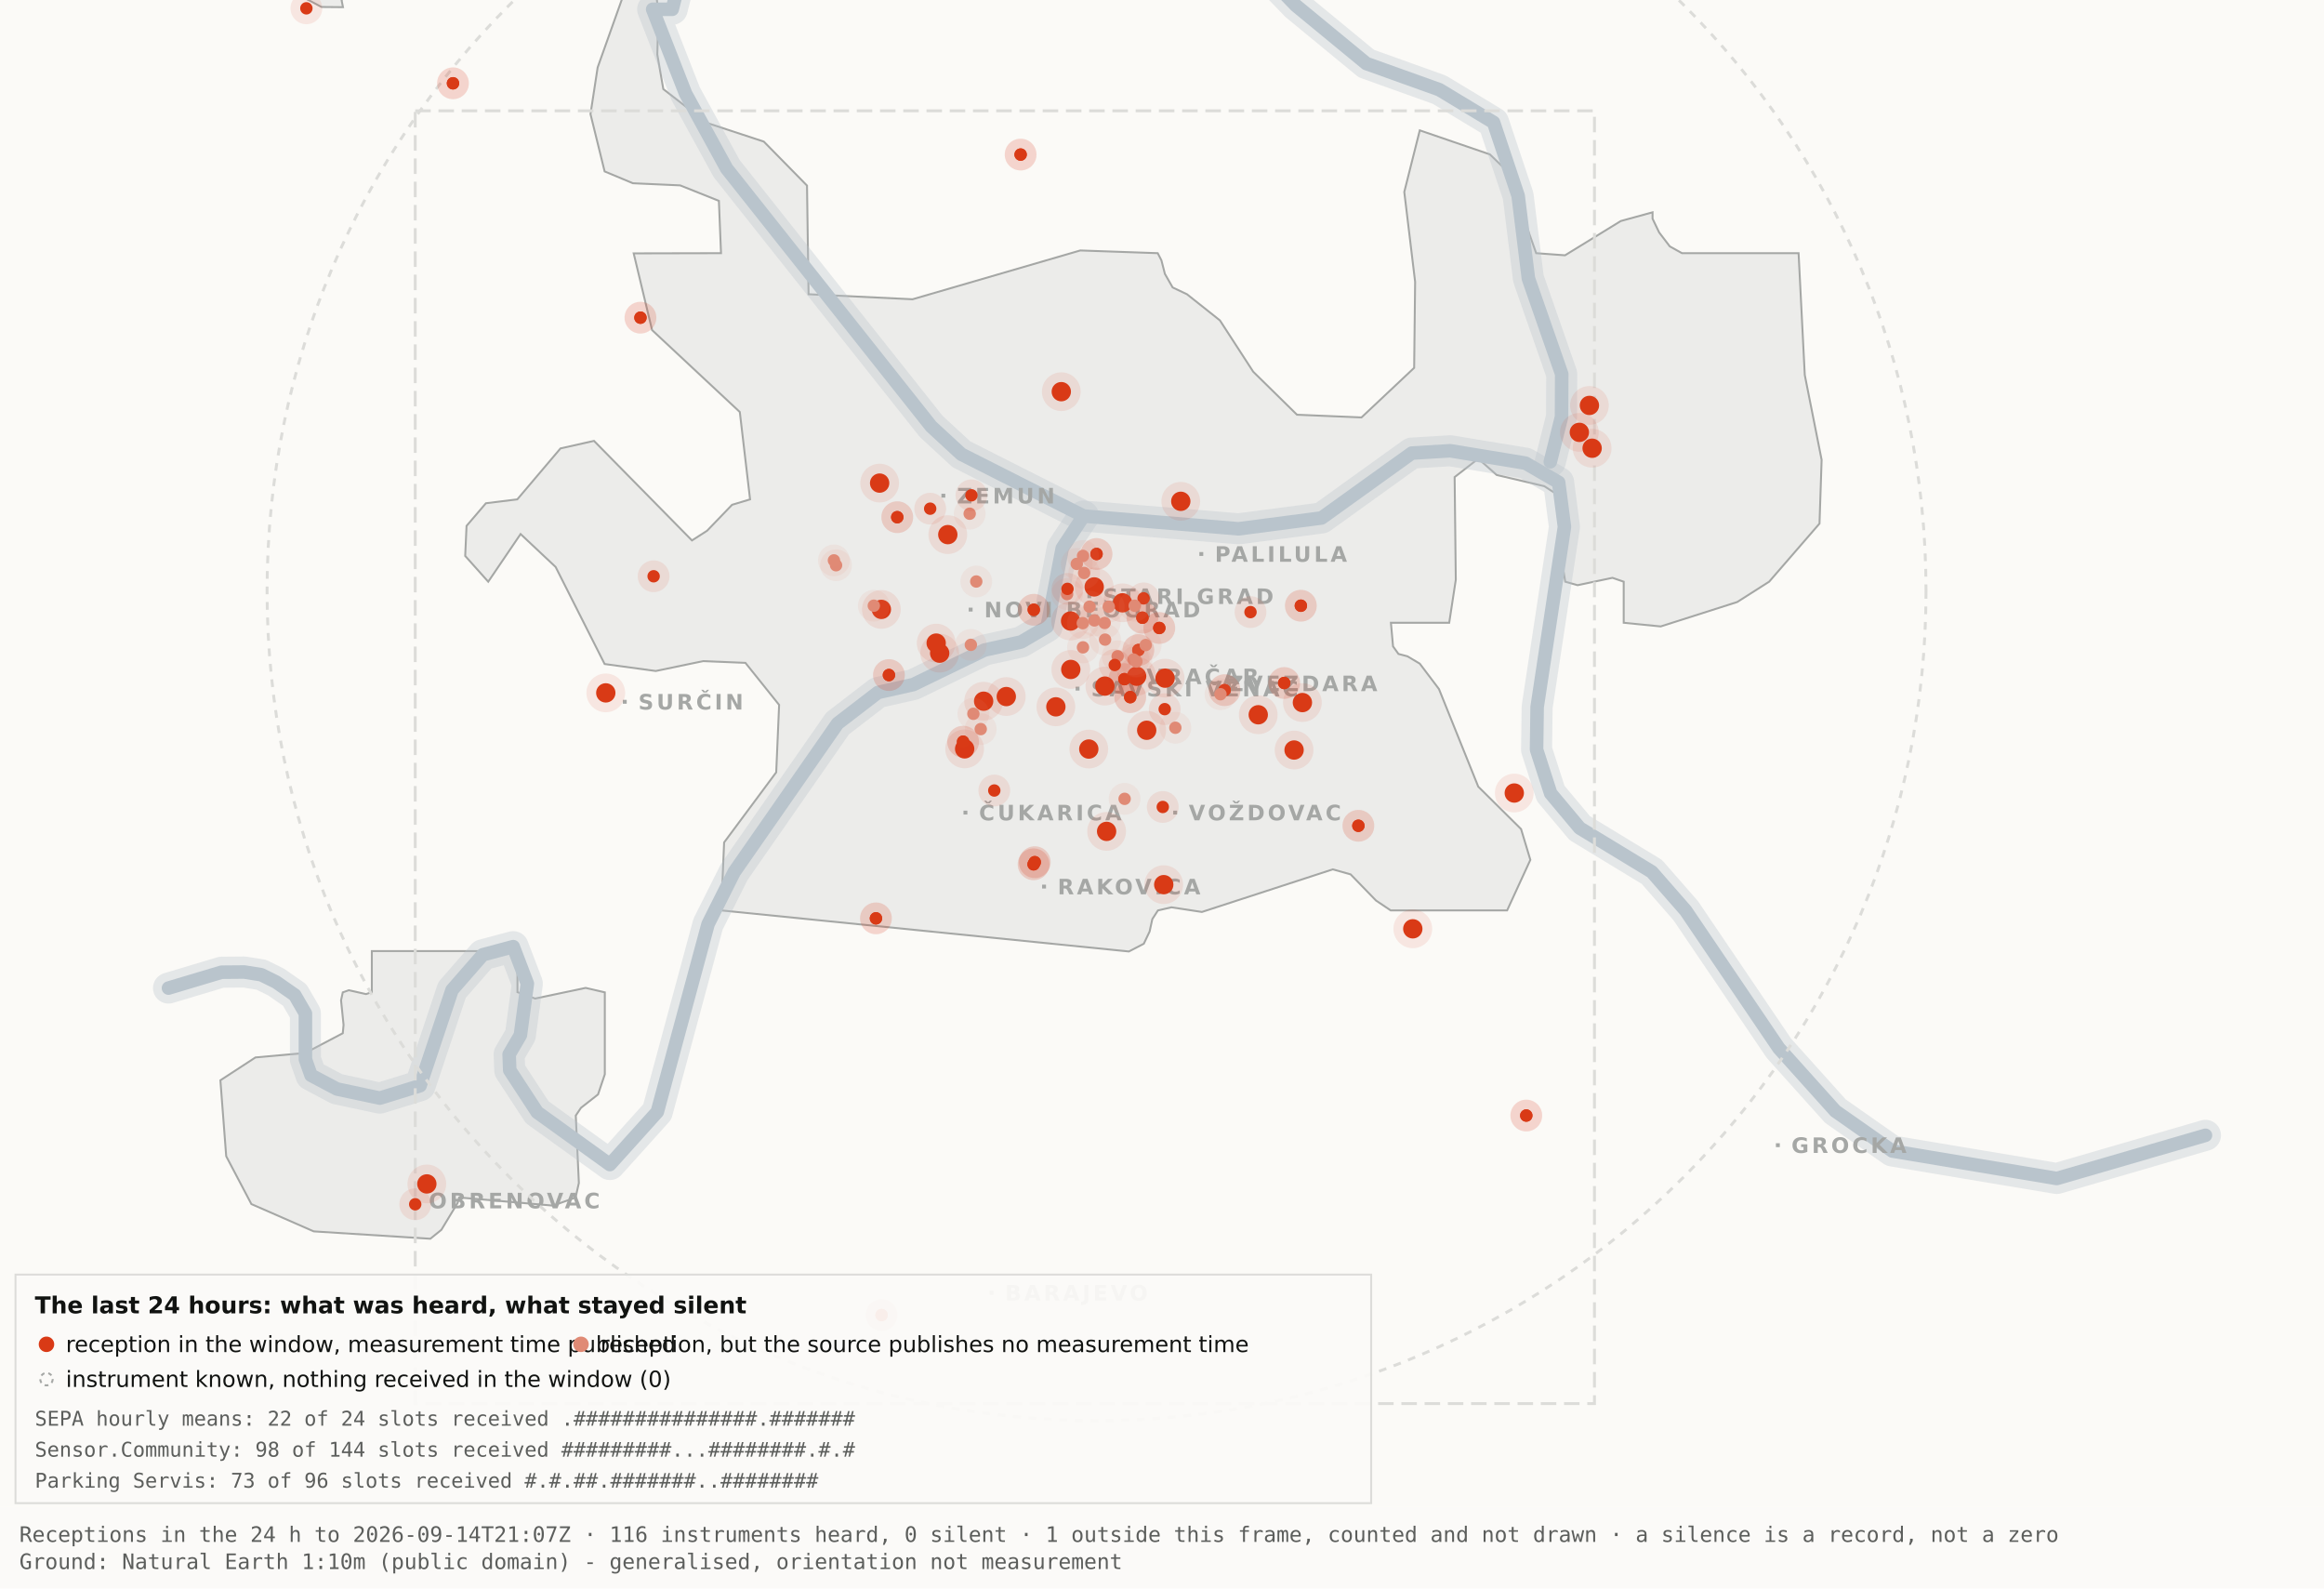
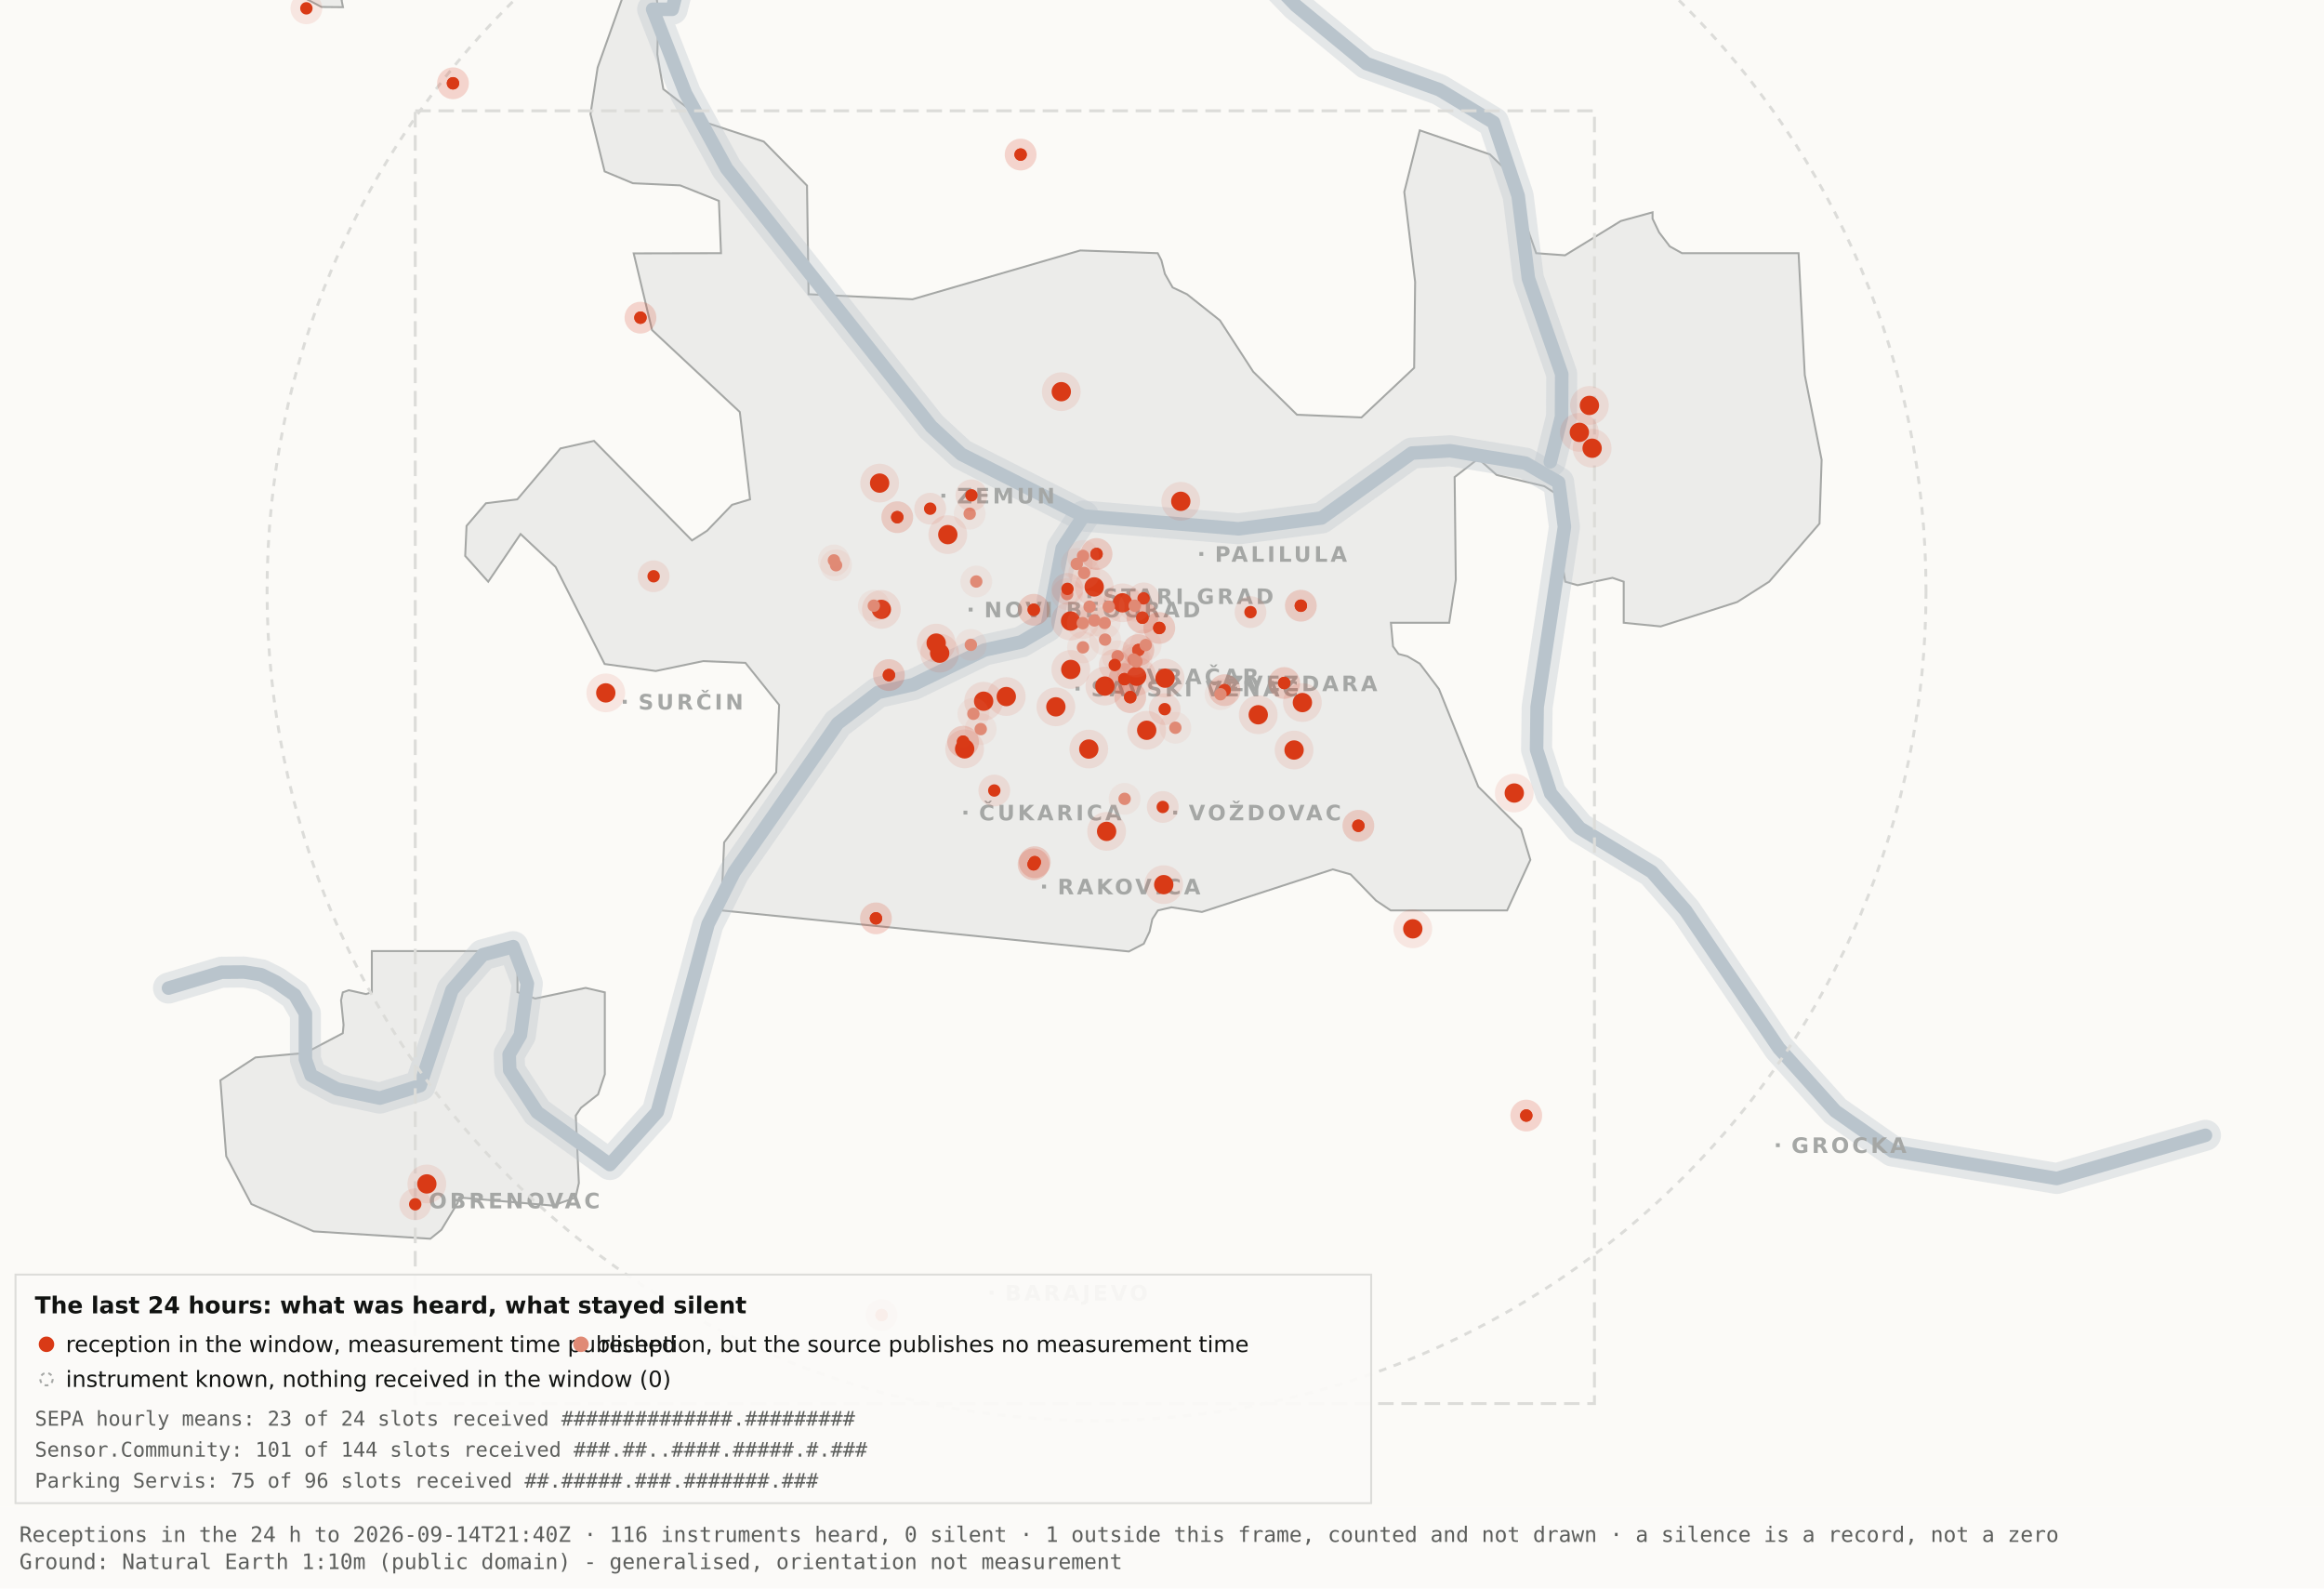
<svg xmlns="http://www.w3.org/2000/svg" viewBox="0 0 1200 820" width="1200" height="820" role="img" aria-label="Map 3 - The last 24 hours">
  <rect x="0" y="0" width="1200" height="820" fill="#fbfaf7" />
  <path d="M192.0,-34.8 L192.1,-17.6 L189.5,-19.9 L182.4,-10.7 L176.4,0.2 L177.1,3.7 L166.0,3.6 L138.0,-11.3 L131.8,-17.6 L130.3,-34.7 L134.1,-45.9 L158.3,-76.4 L166.7,-82.3 L177.1,-81.2 L183.0,-72.1 L192.0,-34.8 Z" fill="#ececea" stroke="#a5a7a5" stroke-width="1" fill-rule="evenodd" />
  <path d="M417.5,151.9 L471.2,154.5 L557.8,129.3 L597.8,130.7 L599.7,134.4 L601.5,141.4 L605.5,148.4 L612.9,151.9 L629.9,165.4 L647.1,191.9 L669.7,214.1 L703.0,215.5 L730.2,189.9 L730.7,145.5 L725.1,99.1 L733.1,67.3 L769.3,79.7 L778.2,88.3 L793.2,130.7 L808.1,131.8 L836.9,114.1 L853.3,109.6 L853.3,112.9 L856.7,120.0 L862.2,127.2 L868.5,130.7 L928.7,130.7 L931.9,193.6 L940.6,237.4 L939.5,270.3 L913.5,300.3 L897.0,310.8 L857.5,323.4 L838.4,321.5 L838.4,300.3 L832.6,298.3 L814.6,302.1 L808.2,300.3 L806.9,292.0 L809.7,266.1 L808.2,258.0 L797.4,251.0 L772.8,245.2 L763.3,236.8 L751.1,246.3 L751.7,299.3 L748.3,321.5 L718.2,321.5 L719.3,333.7 L722.1,337.6 L726.7,338.8 L733.1,342.6 L743.0,355.7 L763.3,406.1 L785.4,428.0 L790.2,443.9 L778.2,470.0 L718.1,470.0 L710.5,464.9 L697.4,451.4 L688.2,448.8 L620.6,470.8 L604.9,468.4 L597.9,470.0 L595.0,474.5 L593.6,480.9 L590.6,487.2 L582.9,491.2 L372.4,470.0 L373.9,434.9 L400.8,398.7 L402.3,363.9 L384.9,342.2 L363.1,341.3 L338.6,346.4 L312.2,342.8 L286.9,292.7 L268.8,275.7 L252.1,300.3 L240.2,287.0 L240.9,271.5 L250.9,259.8 L267.1,257.8 L289.4,231.5 L306.7,227.6 L357.3,279.0 L365.1,274.0 L378.0,260.6 L387.3,257.8 L382.0,212.7 L336.7,170.4 L327.2,130.8 L372.3,130.7 L371.2,103.7 L351.2,95.7 L326.8,94.6 L312.2,88.5 L304.9,58.9 L308.6,34.8 L327.3,-17.7 L337.9,-11.0 L340.0,6.7 L339.4,28.1 L342.5,46.0 L364.9,63.4 L394.4,73.1 L416.7,95.8 L417.5,151.9 Z" fill="#ececea" stroke="#a5a7a5" stroke-width="1" fill-rule="evenodd" />
  <path d="M267.2,512.2 L276.3,515.5 L302.4,510.0 L312.3,512.3 L312.3,554.6 L308.8,565.0 L300.0,571.9 L297.3,575.9 L298.9,610.7 L297.2,618.2 L285.6,622.4 L237.1,618.2 L236.3,621.0 L227.9,634.9 L222.2,639.5 L162.0,635.7 L129.8,621.6 L116.8,596.9 L113.8,557.7 L131.9,545.9 L157.6,543.6 L177.0,533.4 L177.4,529.1 L176.1,516.4 L177.0,512.3 L180.1,511.2 L189.0,513.2 L192.0,512.2 L192.0,491.0 L267.2,491.0 L267.2,512.2 Z" fill="#ececea" stroke="#a5a7a5" stroke-width="1" fill-rule="evenodd" />
  <path d="M87.0,510.1 L114.4,501.9 L126.1,501.8 L134.9,503.2 L142.6,507.0 L152.2,513.7 L157.7,523.2 L157.7,546.9 L160.6,555.1 L174.0,562.2 L196.1,566.9 L216.9,560.5 L233.4,511.1 L249.3,492.9 L265.0,488.7 L272.3,507.8 L268.7,534.4 L262.9,544.3 L263.2,552.5 L277.4,574.2 L314.9,601.2 L339.4,574.0 L365.6,477.1 L379.1,450.2 L432.5,373.5 L453.3,357.5 L471.6,353.4 L508.3,335.6 L527.3,331.4 L540.7,323.5 L548.5,283.0 L559.5,266.4" fill="none" stroke="#b9c4cc" stroke-width="16" stroke-opacity="0.35" stroke-linejoin="round" stroke-linecap="round" />
  <path d="M411.7,-177.5 L426.7,-103.9 L394.7,-58.3 L355.0,-26.6 L347.1,4.8 L337.0,4.8 L354.0,48.3 L375.2,87.0 L480.8,220.1 L496.4,234.5 L559.5,266.4 L639.5,273.0 L682.4,267.4 L729.0,233.9 L748.8,232.7 L787.7,239.1 L804.8,249.0 L807.8,272.0 L793.7,365.0 L793.4,387.0 L800.7,409.6 L815.7,427.5 L852.9,450.1 L870.4,470.1 L918.5,541.1 L947.7,573.6 L977.1,594.2 L1062.0,608.4 L1138.8,586.1" fill="none" stroke="#b9c4cc" stroke-width="16" stroke-opacity="0.35" stroke-linejoin="round" stroke-linecap="round" />
  <path d="M534.0,-142.1 L558.9,-95.2 L590.2,-64.2 L638.6,-28.7 L669.2,2.9 L705.5,32.8 L743.2,46.3 L771.2,63.2 L783.9,101.1 L789.2,143.8 L806.4,193.1 L806.3,215.2 L800.5,238.4" fill="none" stroke="#b9c4cc" stroke-width="16" stroke-opacity="0.35" stroke-linejoin="round" stroke-linecap="round" />
  <path d="M87.0,510.1 L114.4,501.9 L126.1,501.8 L134.9,503.2 L142.6,507.0 L152.2,513.7 L157.7,523.2 L157.7,546.9 L160.6,555.1 L174.0,562.2 L196.1,566.9 L216.9,560.5 L233.4,511.1 L249.3,492.9 L265.0,488.7 L272.3,507.8 L268.7,534.4 L262.9,544.3 L263.2,552.5 L277.4,574.2 L314.9,601.2 L339.4,574.0 L365.6,477.1 L379.1,450.2 L432.5,373.5 L453.3,357.5 L471.6,353.4 L508.3,335.6 L527.3,331.4 L540.7,323.5 L548.5,283.0 L559.5,266.4" fill="none" stroke="#b9c4cc" stroke-width="7" stroke-opacity="1" stroke-linejoin="round" stroke-linecap="round" />
  <path d="M411.7,-177.5 L426.7,-103.9 L394.7,-58.3 L355.0,-26.6 L347.1,4.8 L337.0,4.8 L354.0,48.3 L375.2,87.0 L480.8,220.1 L496.4,234.5 L559.5,266.4 L639.5,273.0 L682.4,267.4 L729.0,233.9 L748.8,232.7 L787.7,239.1 L804.8,249.0 L807.8,272.0 L793.7,365.0 L793.4,387.0 L800.7,409.6 L815.7,427.5 L852.9,450.1 L870.4,470.1 L918.5,541.1 L947.7,573.6 L977.1,594.2 L1062.0,608.4 L1138.8,586.1" fill="none" stroke="#b9c4cc" stroke-width="7" stroke-opacity="1" stroke-linejoin="round" stroke-linecap="round" />
  <path d="M534.0,-142.1 L558.9,-95.2 L590.2,-64.2 L638.6,-28.7 L669.2,2.9 L705.5,32.8 L743.2,46.3 L771.2,63.2 L783.9,101.1 L789.2,143.8 L806.4,193.1 L806.3,215.2 L800.5,238.4" fill="none" stroke="#b9c4cc" stroke-width="7" stroke-opacity="1" stroke-linejoin="round" stroke-linecap="round" />
  <rect x="561.5" y="306.8" width="2" height="2" fill="#a5a7a5" />
  <text x="569.5" y="311.8" font-family="Carlito, DejaVu Sans, Arial, sans-serif" font-size="11" font-weight="600" letter-spacing="1.5" fill="#a5a7a5">STARI GRAD</text>
  <rect x="584.0" y="348.2" width="2" height="2" fill="#a5a7a5" />
  <text x="592.0" y="353.2" font-family="Carlito, DejaVu Sans, Arial, sans-serif" font-size="11" font-weight="600" letter-spacing="1.5" fill="#a5a7a5">VRAČAR</text>
  <rect x="555.4" y="354.5" width="2" height="2" fill="#a5a7a5" />
  <text x="563.4" y="359.5" font-family="Carlito, DejaVu Sans, Arial, sans-serif" font-size="11" font-weight="600" letter-spacing="1.5" fill="#a5a7a5">SAVSKI VENAC</text>
  <rect x="500.2" y="313.7" width="2" height="2" fill="#a5a7a5" />
  <text x="508.2" y="318.7" font-family="Carlito, DejaVu Sans, Arial, sans-serif" font-size="11" font-weight="600" letter-spacing="1.5" fill="#a5a7a5">NOVI BEOGRAD</text>
  <rect x="486.1" y="254.9" width="2" height="2" fill="#a5a7a5" />
  <text x="494.1" y="259.9" font-family="Carlito, DejaVu Sans, Arial, sans-serif" font-size="11" font-weight="600" letter-spacing="1.5" fill="#a5a7a5">ZEMUN</text>
  <rect x="619.3" y="285.0" width="2" height="2" fill="#a5a7a5" />
  <text x="627.3" y="290.0" font-family="Carlito, DejaVu Sans, Arial, sans-serif" font-size="11" font-weight="600" letter-spacing="1.5" fill="#a5a7a5">PALILULA</text>
  <rect x="626.1" y="351.8" width="2" height="2" fill="#a5a7a5" />
  <text x="634.1" y="356.8" font-family="Carlito, DejaVu Sans, Arial, sans-serif" font-size="11" font-weight="600" letter-spacing="1.5" fill="#a5a7a5">ZVEZDARA</text>
  <rect x="605.8" y="418.5" width="2" height="2" fill="#a5a7a5" />
  <text x="613.8" y="423.5" font-family="Carlito, DejaVu Sans, Arial, sans-serif" font-size="11" font-weight="600" letter-spacing="1.5" fill="#a5a7a5">VOŽDOVAC</text>
  <rect x="497.5" y="418.5" width="2" height="2" fill="#a5a7a5" />
  <text x="505.5" y="423.5" font-family="Carlito, DejaVu Sans, Arial, sans-serif" font-size="11" font-weight="600" letter-spacing="1.5" fill="#a5a7a5">ČUKARICA</text>
  <rect x="538.1" y="456.7" width="2" height="2" fill="#a5a7a5" />
  <text x="546.1" y="461.7" font-family="Carlito, DejaVu Sans, Arial, sans-serif" font-size="11" font-weight="600" letter-spacing="1.5" fill="#a5a7a5">RAKOVICA</text>
  <rect x="321.6" y="361.3" width="2" height="2" fill="#a5a7a5" />
  <text x="329.6" y="366.3" font-family="Carlito, DejaVu Sans, Arial, sans-serif" font-size="11" font-weight="600" letter-spacing="1.5" fill="#a5a7a5">SURČIN</text>
  <rect x="917.0" y="590.2" width="2" height="2" fill="#a5a7a5" />
  <text x="925.0" y="595.2" font-family="Carlito, DejaVu Sans, Arial, sans-serif" font-size="11" font-weight="600" letter-spacing="1.5" fill="#a5a7a5">GROCKA</text>
  <rect x="213.4" y="618.8" width="2" height="2" fill="#a5a7a5" />
  <text x="221.4" y="623.8" font-family="Carlito, DejaVu Sans, Arial, sans-serif" font-size="11" font-weight="600" letter-spacing="1.5" fill="#a5a7a5">OBRENOVAC</text>
  <rect x="511.0" y="666.4" width="2" height="2" fill="#a5a7a5" />
  <text x="519.0" y="671.4" font-family="Carlito, DejaVu Sans, Arial, sans-serif" font-size="11" font-weight="600" letter-spacing="1.5" fill="#a5a7a5">BARAJEVO</text>
  <rect x="727.5" y="876.2" width="2" height="2" fill="#a5a7a5" />
  <text x="735.5" y="881.2" font-family="Carlito, DejaVu Sans, Arial, sans-serif" font-size="11" font-weight="600" letter-spacing="1.5" fill="#a5a7a5">SOPOT</text>
  <circle cx="566.2" cy="305.1" r="428.3" fill="none" stroke="#dcdcd9" stroke-width="1.5" stroke-dasharray="4 4" />
  <rect x="214.4" y="57.2" width="608.9" height="667.4" fill="none" stroke="#dcdcd9" stroke-width="1.5" stroke-dasharray="8 4" />
  <circle cx="507.9" cy="362.0" r="10" fill="#D93A16" fill-opacity=".10" />
  <circle cx="507.9" cy="362.0" r="5" fill="#D93A16" />
  <circle cx="519.6" cy="359.6" r="10" fill="#D93A16" fill-opacity=".10" />
  <circle cx="519.6" cy="359.6" r="5" fill="#D93A16" />
  <circle cx="498.1" cy="386.6" r="10" fill="#D93A16" fill-opacity=".10" />
  <circle cx="498.1" cy="386.6" r="5" fill="#D93A16" />
  <circle cx="552.8" cy="320.6" r="10" fill="#D93A16" fill-opacity=".10" />
  <circle cx="552.8" cy="320.6" r="5" fill="#D93A16" />
  <circle cx="455.1" cy="314.6" r="10" fill="#D93A16" fill-opacity=".10" />
  <circle cx="455.1" cy="314.6" r="5" fill="#D93A16" />
  <circle cx="548.0" cy="202.2" r="10" fill="#D93A16" fill-opacity=".10" />
  <circle cx="548.0" cy="202.2" r="5" fill="#D93A16" />
  <circle cx="579.6" cy="311.2" r="10" fill="#D93A16" fill-opacity=".10" />
  <circle cx="579.6" cy="311.2" r="5" fill="#D93A16" />
  <circle cx="592.1" cy="377.0" r="10" fill="#D93A16" fill-opacity=".10" />
  <circle cx="592.1" cy="377.0" r="5" fill="#D93A16" />
  <circle cx="562.2" cy="386.7" r="10" fill="#D93A16" fill-opacity=".10" />
  <circle cx="562.2" cy="386.7" r="5" fill="#D93A16" />
  <circle cx="570.5" cy="354.2" r="10" fill="#D93A16" fill-opacity=".10" />
  <circle cx="570.5" cy="354.2" r="5" fill="#D93A16" />
  <circle cx="600.9" cy="456.7" r="10" fill="#D93A16" fill-opacity=".10" />
  <circle cx="600.9" cy="456.7" r="5" fill="#D93A16" />
  <circle cx="609.7" cy="258.8" r="10" fill="#D93A16" fill-opacity=".10" />
  <circle cx="609.7" cy="258.8" r="5" fill="#D93A16" />
  <circle cx="729.5" cy="479.5" r="10" fill="#D93A16" fill-opacity=".10" />
  <circle cx="729.5" cy="479.5" r="5" fill="#D93A16" />
  <circle cx="672.5" cy="362.7" r="10" fill="#D93A16" fill-opacity=".10" />
  <circle cx="672.5" cy="362.7" r="5" fill="#D93A16" />
  <circle cx="552.9" cy="345.6" r="10" fill="#D93A16" fill-opacity=".10" />
  <circle cx="552.9" cy="345.6" r="5" fill="#D93A16" />
  <circle cx="485.2" cy="337.2" r="10" fill="#D93A16" fill-opacity=".10" />
  <circle cx="485.2" cy="337.2" r="5" fill="#D93A16" />
  <circle cx="220.4" cy="611.2" r="10" fill="#D93A16" fill-opacity=".10" />
  <circle cx="220.4" cy="611.2" r="5" fill="#D93A16" />
  <circle cx="483.4" cy="332.0" r="10" fill="#D93A16" fill-opacity=".10" />
  <circle cx="483.4" cy="332.0" r="5" fill="#D93A16" />
  <circle cx="820.7" cy="209.3" r="10" fill="#D93A16" fill-opacity=".10" />
  <circle cx="820.7" cy="209.3" r="5" fill="#D93A16" />
  <circle cx="815.5" cy="223.2" r="10" fill="#D93A16" fill-opacity=".10" />
  <circle cx="815.5" cy="223.2" r="5" fill="#D93A16" />
  <circle cx="822.1" cy="231.4" r="10" fill="#D93A16" fill-opacity=".10" />
  <circle cx="822.1" cy="231.4" r="5" fill="#D93A16" />
  <circle cx="571.4" cy="429.2" r="10" fill="#D93A16" fill-opacity=".10" />
  <circle cx="571.4" cy="429.2" r="5" fill="#D93A16" />
  <circle cx="565.0" cy="303.0" r="10" fill="#D93A16" fill-opacity=".10" />
  <circle cx="565.0" cy="303.0" r="5" fill="#D93A16" />
  <circle cx="668.2" cy="387.2" r="10" fill="#D93A16" fill-opacity=".10" />
  <circle cx="668.2" cy="387.2" r="5" fill="#D93A16" />
  <circle cx="312.8" cy="357.7" r="10" fill="#D93A16" fill-opacity=".10" />
  <circle cx="312.8" cy="357.7" r="5" fill="#D93A16" />
  <circle cx="545.2" cy="364.9" r="10" fill="#D93A16" fill-opacity=".10" />
  <circle cx="545.2" cy="364.9" r="5" fill="#D93A16" />
  <circle cx="781.9" cy="409.4" r="10" fill="#D93A16" fill-opacity=".10" />
  <circle cx="781.9" cy="409.4" r="5" fill="#D93A16" />
  <circle cx="586.9" cy="349.1" r="10" fill="#D93A16" fill-opacity=".10" />
  <circle cx="586.9" cy="349.1" r="5" fill="#D93A16" />
  <circle cx="601.6" cy="350.1" r="10" fill="#D93A16" fill-opacity=".10" />
  <circle cx="601.6" cy="350.1" r="5" fill="#D93A16" />
  <circle cx="649.7" cy="369.0" r="10" fill="#D93A16" fill-opacity=".10" />
  <circle cx="649.7" cy="369.0" r="5" fill="#D93A16" />
  <circle cx="489.4" cy="276.0" r="10" fill="#D93A16" fill-opacity=".10" />
  <circle cx="489.4" cy="276.0" r="5" fill="#D93A16" />
  <circle cx="454.2" cy="249.4" r="10" fill="#D93A16" fill-opacity=".10" />
  <circle cx="454.2" cy="249.4" r="5" fill="#D93A16" />
  <circle cx="533.7" cy="446.2" r="8.2" fill="#D93A16" fill-opacity=".10" />
  <circle cx="533.7" cy="446.2" r="3.2" fill="#D93A16" />
  <circle cx="533.7" cy="446.2" r="8.2" fill="#D93A16" fill-opacity=".10" />
  <circle cx="533.7" cy="446.2" r="3.2" fill="#D93A16" />
  <circle cx="534.3" cy="445.1" r="8.2" fill="#D93A16" fill-opacity=".10" />
  <circle cx="534.3" cy="445.1" r="3.2" fill="#D93A16" />
  <circle cx="534.3" cy="445.1" r="8.2" fill="#D93A16" fill-opacity=".10" />
  <circle cx="534.3" cy="445.1" r="3.2" fill="#D93A16" />
  <circle cx="497.3" cy="382.9" r="8.2" fill="#D93A16" fill-opacity=".10" />
  <circle cx="497.3" cy="382.9" r="3.2" fill="#D93A16" />
  <circle cx="497.3" cy="382.9" r="8.2" fill="#D93A16" fill-opacity=".10" />
  <circle cx="497.3" cy="382.9" r="3.2" fill="#D93A16" />
  <circle cx="330.7" cy="164.0" r="8.2" fill="#D93A16" fill-opacity=".10" />
  <circle cx="330.7" cy="164.0" r="3.2" fill="#D93A16" />
  <circle cx="330.7" cy="164.0" r="8.2" fill="#D93A16" fill-opacity=".10" />
  <circle cx="330.7" cy="164.0" r="3.2" fill="#D93A16" />
  <circle cx="583.6" cy="359.9" r="8.2" fill="#D93A16" fill-opacity=".10" />
  <circle cx="583.6" cy="359.9" r="3.2" fill="#D93A16" />
  <circle cx="583.6" cy="359.9" r="8.2" fill="#D93A16" fill-opacity=".10" />
  <circle cx="583.6" cy="359.9" r="3.2" fill="#D93A16" />
  <circle cx="663.1" cy="352.6" r="8.2" fill="#D93A16" fill-opacity=".10" />
  <circle cx="663.1" cy="352.6" r="3.2" fill="#D93A16" />
  <circle cx="663.1" cy="352.6" r="8.2" fill="#D93A16" fill-opacity=".10" />
  <circle cx="663.1" cy="352.6" r="3.2" fill="#D93A16" />
  <circle cx="601.4" cy="366.1" r="8.2" fill="#D93A16" fill-opacity=".10" />
  <circle cx="601.4" cy="366.1" r="3.2" fill="#D93A16" />
  <circle cx="214.4" cy="621.7" r="8.2" fill="#D93A16" fill-opacity=".10" />
  <circle cx="214.4" cy="621.7" r="3.2" fill="#D93A16" />
  <circle cx="463.3" cy="267.0" r="8.2" fill="#D93A16" fill-opacity=".10" />
  <circle cx="463.3" cy="267.0" r="3.2" fill="#D93A16" />
  <circle cx="463.3" cy="267.0" r="8.2" fill="#D93A16" fill-opacity=".10" />
  <circle cx="463.3" cy="267.0" r="3.2" fill="#D93A16" />
  <circle cx="600.4" cy="416.6" r="8.2" fill="#D93A16" fill-opacity=".10" />
  <circle cx="600.4" cy="416.6" r="3.2" fill="#D93A16" />
  <circle cx="671.7" cy="312.7" r="8.2" fill="#D93A16" fill-opacity=".10" />
  <circle cx="671.7" cy="312.7" r="3.2" fill="#D93A16" />
  <circle cx="671.7" cy="312.7" r="8.2" fill="#D93A16" fill-opacity=".10" />
  <circle cx="671.7" cy="312.7" r="3.2" fill="#D93A16" />
  <circle cx="587.8" cy="335.6" r="8.2" fill="#D93A16" fill-opacity=".10" />
  <circle cx="587.8" cy="335.6" r="3.2" fill="#D93A16" />
  <circle cx="587.8" cy="335.6" r="8.2" fill="#D93A16" fill-opacity=".10" />
  <circle cx="587.8" cy="335.6" r="3.2" fill="#D93A16" />
  <circle cx="455.2" cy="678.9" r="8.2" fill="#D93A16" fill-opacity=".10" />
  <circle cx="455.2" cy="678.9" r="3.2" fill="#D93A16" />
  <circle cx="455.2" cy="678.9" r="8.2" fill="#D93A16" fill-opacity=".10" />
  <circle cx="455.2" cy="678.9" r="3.2" fill="#D93A16" />
  <circle cx="590.5" cy="308.9" r="8.2" fill="#D93A16" fill-opacity=".10" />
  <circle cx="590.5" cy="308.9" r="3.2" fill="#D93A16" />
  <circle cx="598.6" cy="324.2" r="8.2" fill="#D93A16" fill-opacity=".10" />
  <circle cx="598.6" cy="324.2" r="3.2" fill="#D93A16" />
  <circle cx="598.6" cy="324.2" r="8.2" fill="#D93A16" fill-opacity=".10" />
  <circle cx="598.6" cy="324.2" r="3.2" fill="#D93A16" />
  <circle cx="233.9" cy="43.0" r="8.2" fill="#D93A16" fill-opacity=".10" />
  <circle cx="233.9" cy="43.0" r="3.2" fill="#D93A16" />
  <circle cx="233.9" cy="43.0" r="8.2" fill="#D93A16" fill-opacity=".10" />
  <circle cx="233.9" cy="43.0" r="3.2" fill="#D93A16" />
  <circle cx="566.2" cy="286.0" r="8.2" fill="#D93A16" fill-opacity=".10" />
  <circle cx="566.2" cy="286.0" r="3.2" fill="#D93A16" />
  <circle cx="566.2" cy="286.0" r="8.2" fill="#D93A16" fill-opacity=".10" />
  <circle cx="566.2" cy="286.0" r="3.2" fill="#D93A16" />
  <circle cx="589.9" cy="318.9" r="8.2" fill="#D93A16" fill-opacity=".10" />
  <circle cx="589.9" cy="318.9" r="3.2" fill="#D93A16" />
  <circle cx="589.9" cy="318.9" r="8.2" fill="#D93A16" fill-opacity=".10" />
  <circle cx="589.9" cy="318.9" r="3.2" fill="#D93A16" />
  <circle cx="701.4" cy="426.3" r="8.2" fill="#D93A16" fill-opacity=".10" />
  <circle cx="701.4" cy="426.3" r="3.2" fill="#D93A16" />
  <circle cx="701.4" cy="426.3" r="8.2" fill="#D93A16" fill-opacity=".10" />
  <circle cx="701.4" cy="426.3" r="3.2" fill="#D93A16" />
  <circle cx="480.3" cy="262.6" r="8.2" fill="#D93A16" fill-opacity=".10" />
  <circle cx="480.3" cy="262.6" r="3.2" fill="#D93A16" />
  <circle cx="533.8" cy="314.8" r="8.2" fill="#D93A16" fill-opacity=".10" />
  <circle cx="533.8" cy="314.8" r="3.2" fill="#D93A16" />
  <circle cx="533.8" cy="314.8" r="8.2" fill="#D93A16" fill-opacity=".10" />
  <circle cx="533.8" cy="314.8" r="3.2" fill="#D93A16" />
  <circle cx="527.0" cy="79.8" r="8.2" fill="#D93A16" fill-opacity=".10" />
  <circle cx="527.0" cy="79.8" r="3.2" fill="#D93A16" />
  <circle cx="527.0" cy="79.8" r="8.2" fill="#D93A16" fill-opacity=".10" />
  <circle cx="527.0" cy="79.8" r="3.2" fill="#D93A16" />
  <circle cx="788.1" cy="575.9" r="8.2" fill="#D93A16" fill-opacity=".10" />
  <circle cx="788.1" cy="575.9" r="3.2" fill="#D93A16" />
  <circle cx="788.1" cy="575.9" r="8.2" fill="#D93A16" fill-opacity=".10" />
  <circle cx="788.1" cy="575.9" r="3.2" fill="#D93A16" />
  <circle cx="580.6" cy="350.6" r="8.2" fill="#D93A16" fill-opacity=".10" />
  <circle cx="580.6" cy="350.6" r="3.2" fill="#D93A16" />
  <circle cx="580.6" cy="350.6" r="8.2" fill="#D93A16" fill-opacity=".10" />
  <circle cx="580.6" cy="350.6" r="3.2" fill="#D93A16" />
  <circle cx="452.3" cy="474.1" r="8.2" fill="#D93A16" fill-opacity=".10" />
  <circle cx="452.3" cy="474.1" r="3.2" fill="#D93A16" />
  <circle cx="452.3" cy="474.1" r="8.2" fill="#D93A16" fill-opacity=".10" />
  <circle cx="452.3" cy="474.1" r="3.2" fill="#D93A16" />
  <circle cx="632.3" cy="356.3" r="8.2" fill="#D93A16" fill-opacity=".10" />
  <circle cx="632.3" cy="356.3" r="3.2" fill="#D93A16" />
  <circle cx="632.3" cy="356.3" r="8.2" fill="#D93A16" fill-opacity=".10" />
  <circle cx="632.3" cy="356.3" r="3.2" fill="#D93A16" />
  <circle cx="158.2" cy="4.3" r="8.2" fill="#D93A16" fill-opacity=".10" />
  <circle cx="158.2" cy="4.3" r="3.2" fill="#D93A16" />
  <circle cx="459.0" cy="348.5" r="8.2" fill="#D93A16" fill-opacity=".10" />
  <circle cx="459.0" cy="348.5" r="3.2" fill="#D93A16" />
  <circle cx="459.0" cy="348.5" r="8.2" fill="#D93A16" fill-opacity=".10" />
  <circle cx="459.0" cy="348.5" r="3.2" fill="#D93A16" />
  <circle cx="645.7" cy="316.0" r="8.2" fill="#D93A16" fill-opacity=".10" />
  <circle cx="645.7" cy="316.0" r="3.2" fill="#D93A16" />
  <circle cx="585.3" cy="340.5" r="8.2" fill="#e08a75" fill-opacity=".10" />
  <circle cx="585.3" cy="340.5" r="3.2" fill="#e08a75" />
  <circle cx="585.9" cy="312.7" r="8.2" fill="#e08a75" fill-opacity=".10" />
  <circle cx="585.9" cy="312.7" r="3.2" fill="#e08a75" />
  <circle cx="559.2" cy="334.2" r="8.2" fill="#e08a75" fill-opacity=".10" />
  <circle cx="559.2" cy="334.2" r="3.2" fill="#e08a75" />
  <circle cx="570.6" cy="330.2" r="8.2" fill="#e08a75" fill-opacity=".10" />
  <circle cx="570.6" cy="330.2" r="3.2" fill="#e08a75" />
  <circle cx="562.6" cy="313.2" r="8.2" fill="#e08a75" fill-opacity=".10" />
  <circle cx="562.6" cy="313.2" r="3.2" fill="#e08a75" />
  <circle cx="500.7" cy="265.2" r="8.2" fill="#e08a75" fill-opacity=".10" />
  <circle cx="500.7" cy="265.2" r="3.2" fill="#e08a75" />
  <circle cx="570.4" cy="321.6" r="8.2" fill="#e08a75" fill-opacity=".10" />
  <circle cx="570.4" cy="321.6" r="3.2" fill="#e08a75" />
  <circle cx="591.6" cy="333.0" r="8.2" fill="#e08a75" fill-opacity=".10" />
  <circle cx="591.6" cy="333.0" r="3.2" fill="#e08a75" />
  <circle cx="565.1" cy="320.3" r="8.2" fill="#e08a75" fill-opacity=".10" />
  <circle cx="565.1" cy="320.3" r="3.2" fill="#e08a75" />
  <circle cx="502.6" cy="368.5" r="8.2" fill="#e08a75" fill-opacity=".10" />
  <circle cx="502.6" cy="368.5" r="3.2" fill="#e08a75" />
  <circle cx="501.3" cy="332.9" r="8.2" fill="#e08a75" fill-opacity=".10" />
  <circle cx="501.3" cy="332.9" r="3.2" fill="#e08a75" />
  <circle cx="451.2" cy="312.7" r="8.2" fill="#e08a75" fill-opacity=".10" />
  <circle cx="451.2" cy="312.7" r="3.2" fill="#e08a75" />
  <circle cx="431.7" cy="291.8" r="8.2" fill="#e08a75" fill-opacity=".10" />
  <circle cx="431.7" cy="291.8" r="3.2" fill="#e08a75" />
  <circle cx="630.2" cy="358.4" r="8.2" fill="#e08a75" fill-opacity=".10" />
  <circle cx="630.2" cy="358.4" r="3.2" fill="#e08a75" />
  <circle cx="551.0" cy="306.7" r="8.2" fill="#e08a75" fill-opacity=".10" />
  <circle cx="551.0" cy="306.7" r="3.2" fill="#e08a75" />
  <circle cx="559.8" cy="295.8" r="8.2" fill="#e08a75" fill-opacity=".10" />
  <circle cx="559.8" cy="295.8" r="3.2" fill="#e08a75" />
  <circle cx="559.1" cy="321.7" r="8.2" fill="#e08a75" fill-opacity=".10" />
  <circle cx="559.1" cy="321.7" r="3.2" fill="#e08a75" />
  <circle cx="606.9" cy="375.7" r="8.2" fill="#e08a75" fill-opacity=".10" />
  <circle cx="606.9" cy="375.7" r="3.2" fill="#e08a75" />
  <circle cx="430.6" cy="289.3" r="8.2" fill="#e08a75" fill-opacity=".10" />
  <circle cx="430.6" cy="289.3" r="3.2" fill="#e08a75" />
  <circle cx="559.2" cy="287.0" r="8.2" fill="#e08a75" fill-opacity=".10" />
  <circle cx="559.2" cy="287.0" r="3.2" fill="#e08a75" />
  <circle cx="504.1" cy="300.2" r="8.2" fill="#e08a75" fill-opacity=".10" />
  <circle cx="504.1" cy="300.2" r="3.2" fill="#e08a75" />
  <circle cx="572.5" cy="313.2" r="8.2" fill="#e08a75" fill-opacity=".10" />
  <circle cx="572.5" cy="313.2" r="3.2" fill="#e08a75" />
  <circle cx="577.1" cy="338.8" r="8.2" fill="#e08a75" fill-opacity=".10" />
  <circle cx="577.1" cy="338.8" r="3.2" fill="#e08a75" />
  <circle cx="580.7" cy="412.4" r="8.2" fill="#e08a75" fill-opacity=".10" />
  <circle cx="580.7" cy="412.4" r="3.2" fill="#e08a75" />
  <circle cx="556.0" cy="291.1" r="8.2" fill="#e08a75" fill-opacity=".10" />
  <circle cx="556.0" cy="291.1" r="3.2" fill="#e08a75" />
  <circle cx="586.8" cy="341.5" r="8.2" fill="#e08a75" fill-opacity=".10" />
  <circle cx="586.8" cy="341.5" r="3.2" fill="#e08a75" />
  <circle cx="506.4" cy="376.4" r="8.2" fill="#e08a75" fill-opacity=".10" />
  <circle cx="506.4" cy="376.4" r="3.2" fill="#e08a75" />
  <circle cx="575.6" cy="343.3" r="8.2" fill="#D93A16" fill-opacity=".10" />
  <circle cx="575.6" cy="343.3" r="3.2" fill="#D93A16" />
  <circle cx="513.4" cy="408.1" r="8.2" fill="#D93A16" fill-opacity=".10" />
  <circle cx="513.4" cy="408.1" r="3.2" fill="#D93A16" />
  <circle cx="337.5" cy="297.5" r="8.2" fill="#D93A16" fill-opacity=".10" />
  <circle cx="337.5" cy="297.5" r="3.2" fill="#D93A16" />
  <circle cx="551.2" cy="304.0" r="8.2" fill="#D93A16" fill-opacity=".10" />
  <circle cx="551.2" cy="304.0" r="3.2" fill="#D93A16" />
  <circle cx="501.6" cy="255.7" r="8.2" fill="#D93A16" fill-opacity=".10" />
  <circle cx="501.6" cy="255.7" r="3.2" fill="#D93A16" />
  <g transform="translate(0 650)">
    <rect x="8" y="8" width="700" height="118" fill="#fbfaf7" fill-opacity=".94" stroke="#dcdcd9" />
    <text x="18" y="28" font-family="Carlito, DejaVu Sans, Arial, sans-serif" font-size="12" font-weight="700" fill="#111311">The last 24 hours: what was heard, what stayed silent</text>
    <circle cx="24" cy="44" r="4" fill="#D93A16" />
    <text x="34" y="48" font-family="Carlito, DejaVu Sans, Arial, sans-serif" font-size="11.5" fill="#111311">reception in the window, measurement time published</text>
    <circle cx="300" cy="44" r="4" fill="#e08a75" />
    <text x="310" y="48" font-family="Carlito, DejaVu Sans, Arial, sans-serif" font-size="11.5" fill="#111311">reception, but the source publishes no measurement time</text>
    <circle cx="24" cy="62" r="3.2" fill="none" stroke="#a5a7a5" stroke-dasharray="2 2" />
    <text x="34" y="66" font-family="Carlito, DejaVu Sans, Arial, sans-serif" font-size="11.5" fill="#111311">instrument known, nothing received in the window (0)</text>
-     <text x="18" y="86" font-family="DejaVu Sans Mono, Menlo, monospace" font-size="10.5" fill="#5c5e5c">SEPA hourly means: 22 of 24 slots received  .###############.#######</text>
-     <text x="18" y="102" font-family="DejaVu Sans Mono, Menlo, monospace" font-size="10.5" fill="#5c5e5c">Sensor.Community: 98 of 144 slots received  #########...########.#.#</text>
-     <text x="18" y="118" font-family="DejaVu Sans Mono, Menlo, monospace" font-size="10.5" fill="#5c5e5c">Parking Servis: 73 of 96 slots received  #.#.##.#######..########</text>
+     <text x="18" y="86" font-family="DejaVu Sans Mono, Menlo, monospace" font-size="10.5" fill="#5c5e5c">SEPA hourly means: 23 of 24 slots received  ##############.#########</text>
+     <text x="18" y="102" font-family="DejaVu Sans Mono, Menlo, monospace" font-size="10.5" fill="#5c5e5c">Sensor.Community: 101 of 144 slots received  ###.##..####.#####.#.###</text>
+     <text x="18" y="118" font-family="DejaVu Sans Mono, Menlo, monospace" font-size="10.5" fill="#5c5e5c">Parking Servis: 75 of 96 slots received  ##.#####.###.#######.###</text>
  </g>
  <rect x="0" y="778" width="1200" height="42" fill="#fbfaf7" fill-opacity=".94" />
-   <text x="10" y="796" font-family="DejaVu Sans Mono, Menlo, monospace" font-size="11" fill="#5c5e5c">Receptions in the 24 h to 2026-09-14T21:07Z  ·  116 instruments heard, 0 silent  ·  1 outside this frame, counted and not drawn  ·  a silence is a record, not a zero</text>
+   <text x="10" y="796" font-family="DejaVu Sans Mono, Menlo, monospace" font-size="11" fill="#5c5e5c">Receptions in the 24 h to 2026-09-14T21:40Z  ·  116 instruments heard, 0 silent  ·  1 outside this frame, counted and not drawn  ·  a silence is a record, not a zero</text>
  <text x="10" y="810" font-family="DejaVu Sans Mono, Menlo, monospace" font-size="11" fill="#5c5e5c">Ground: Natural Earth 1:10m (public domain) - generalised, orientation not measurement</text>
</svg>
